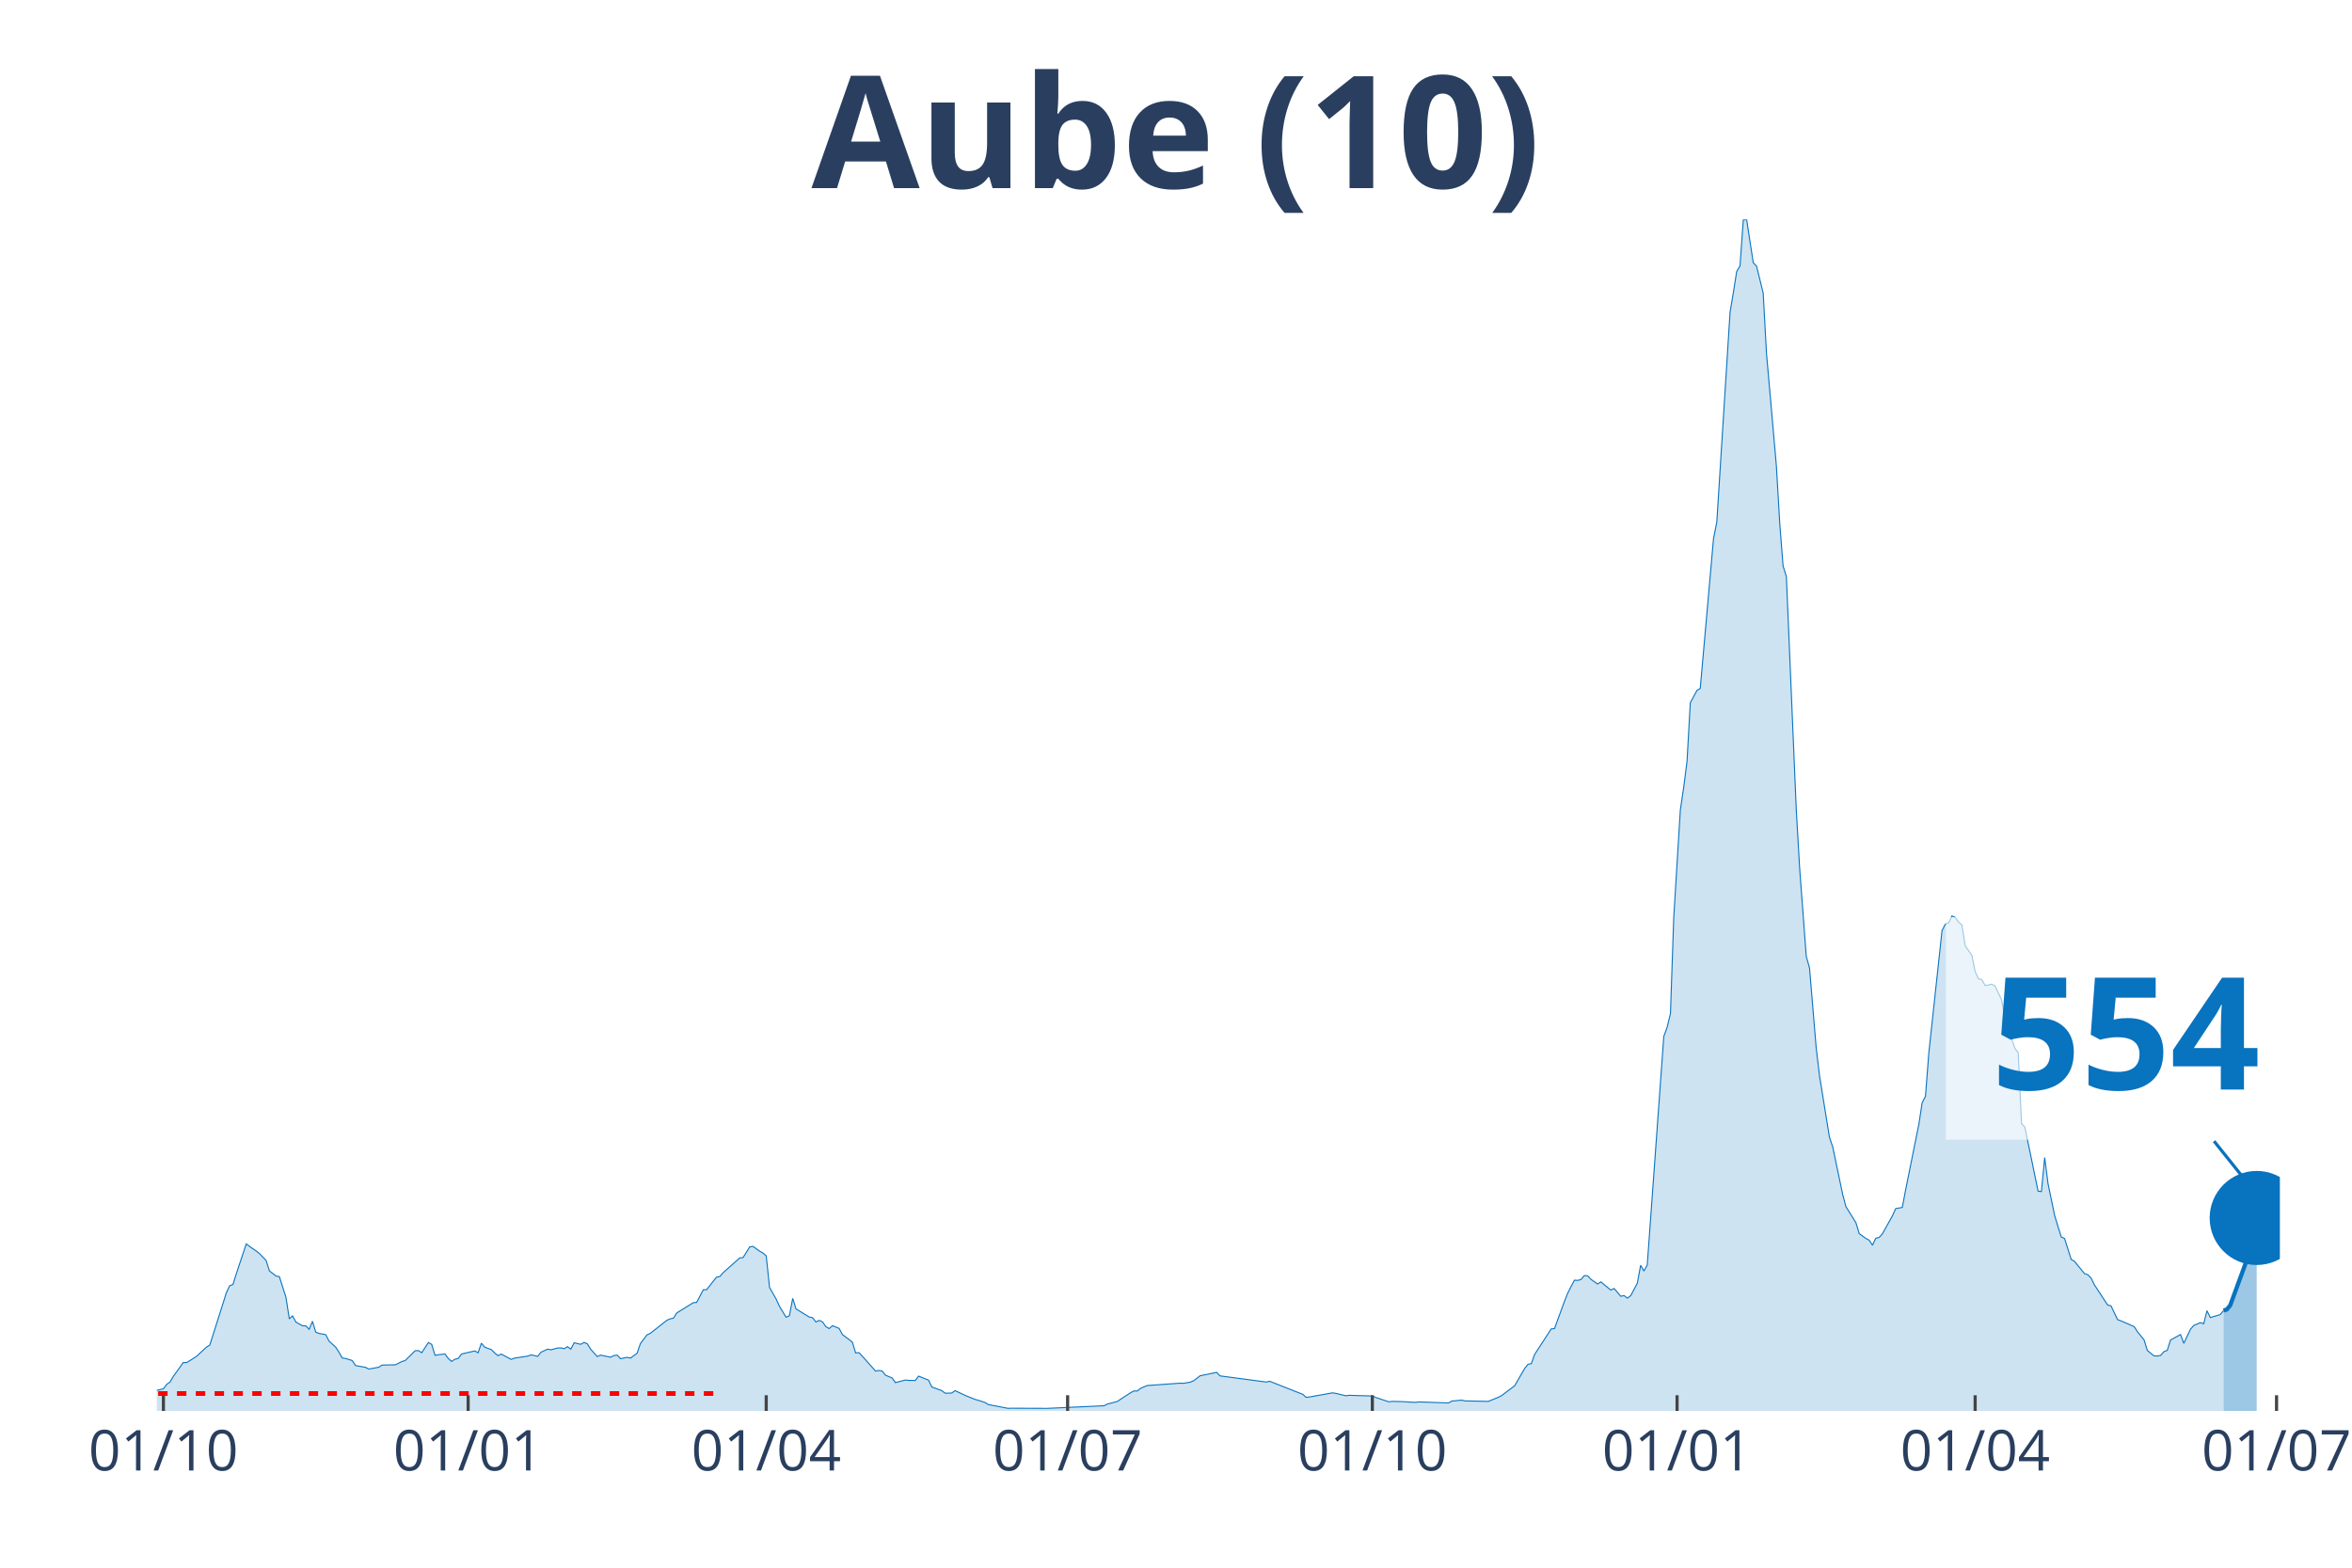
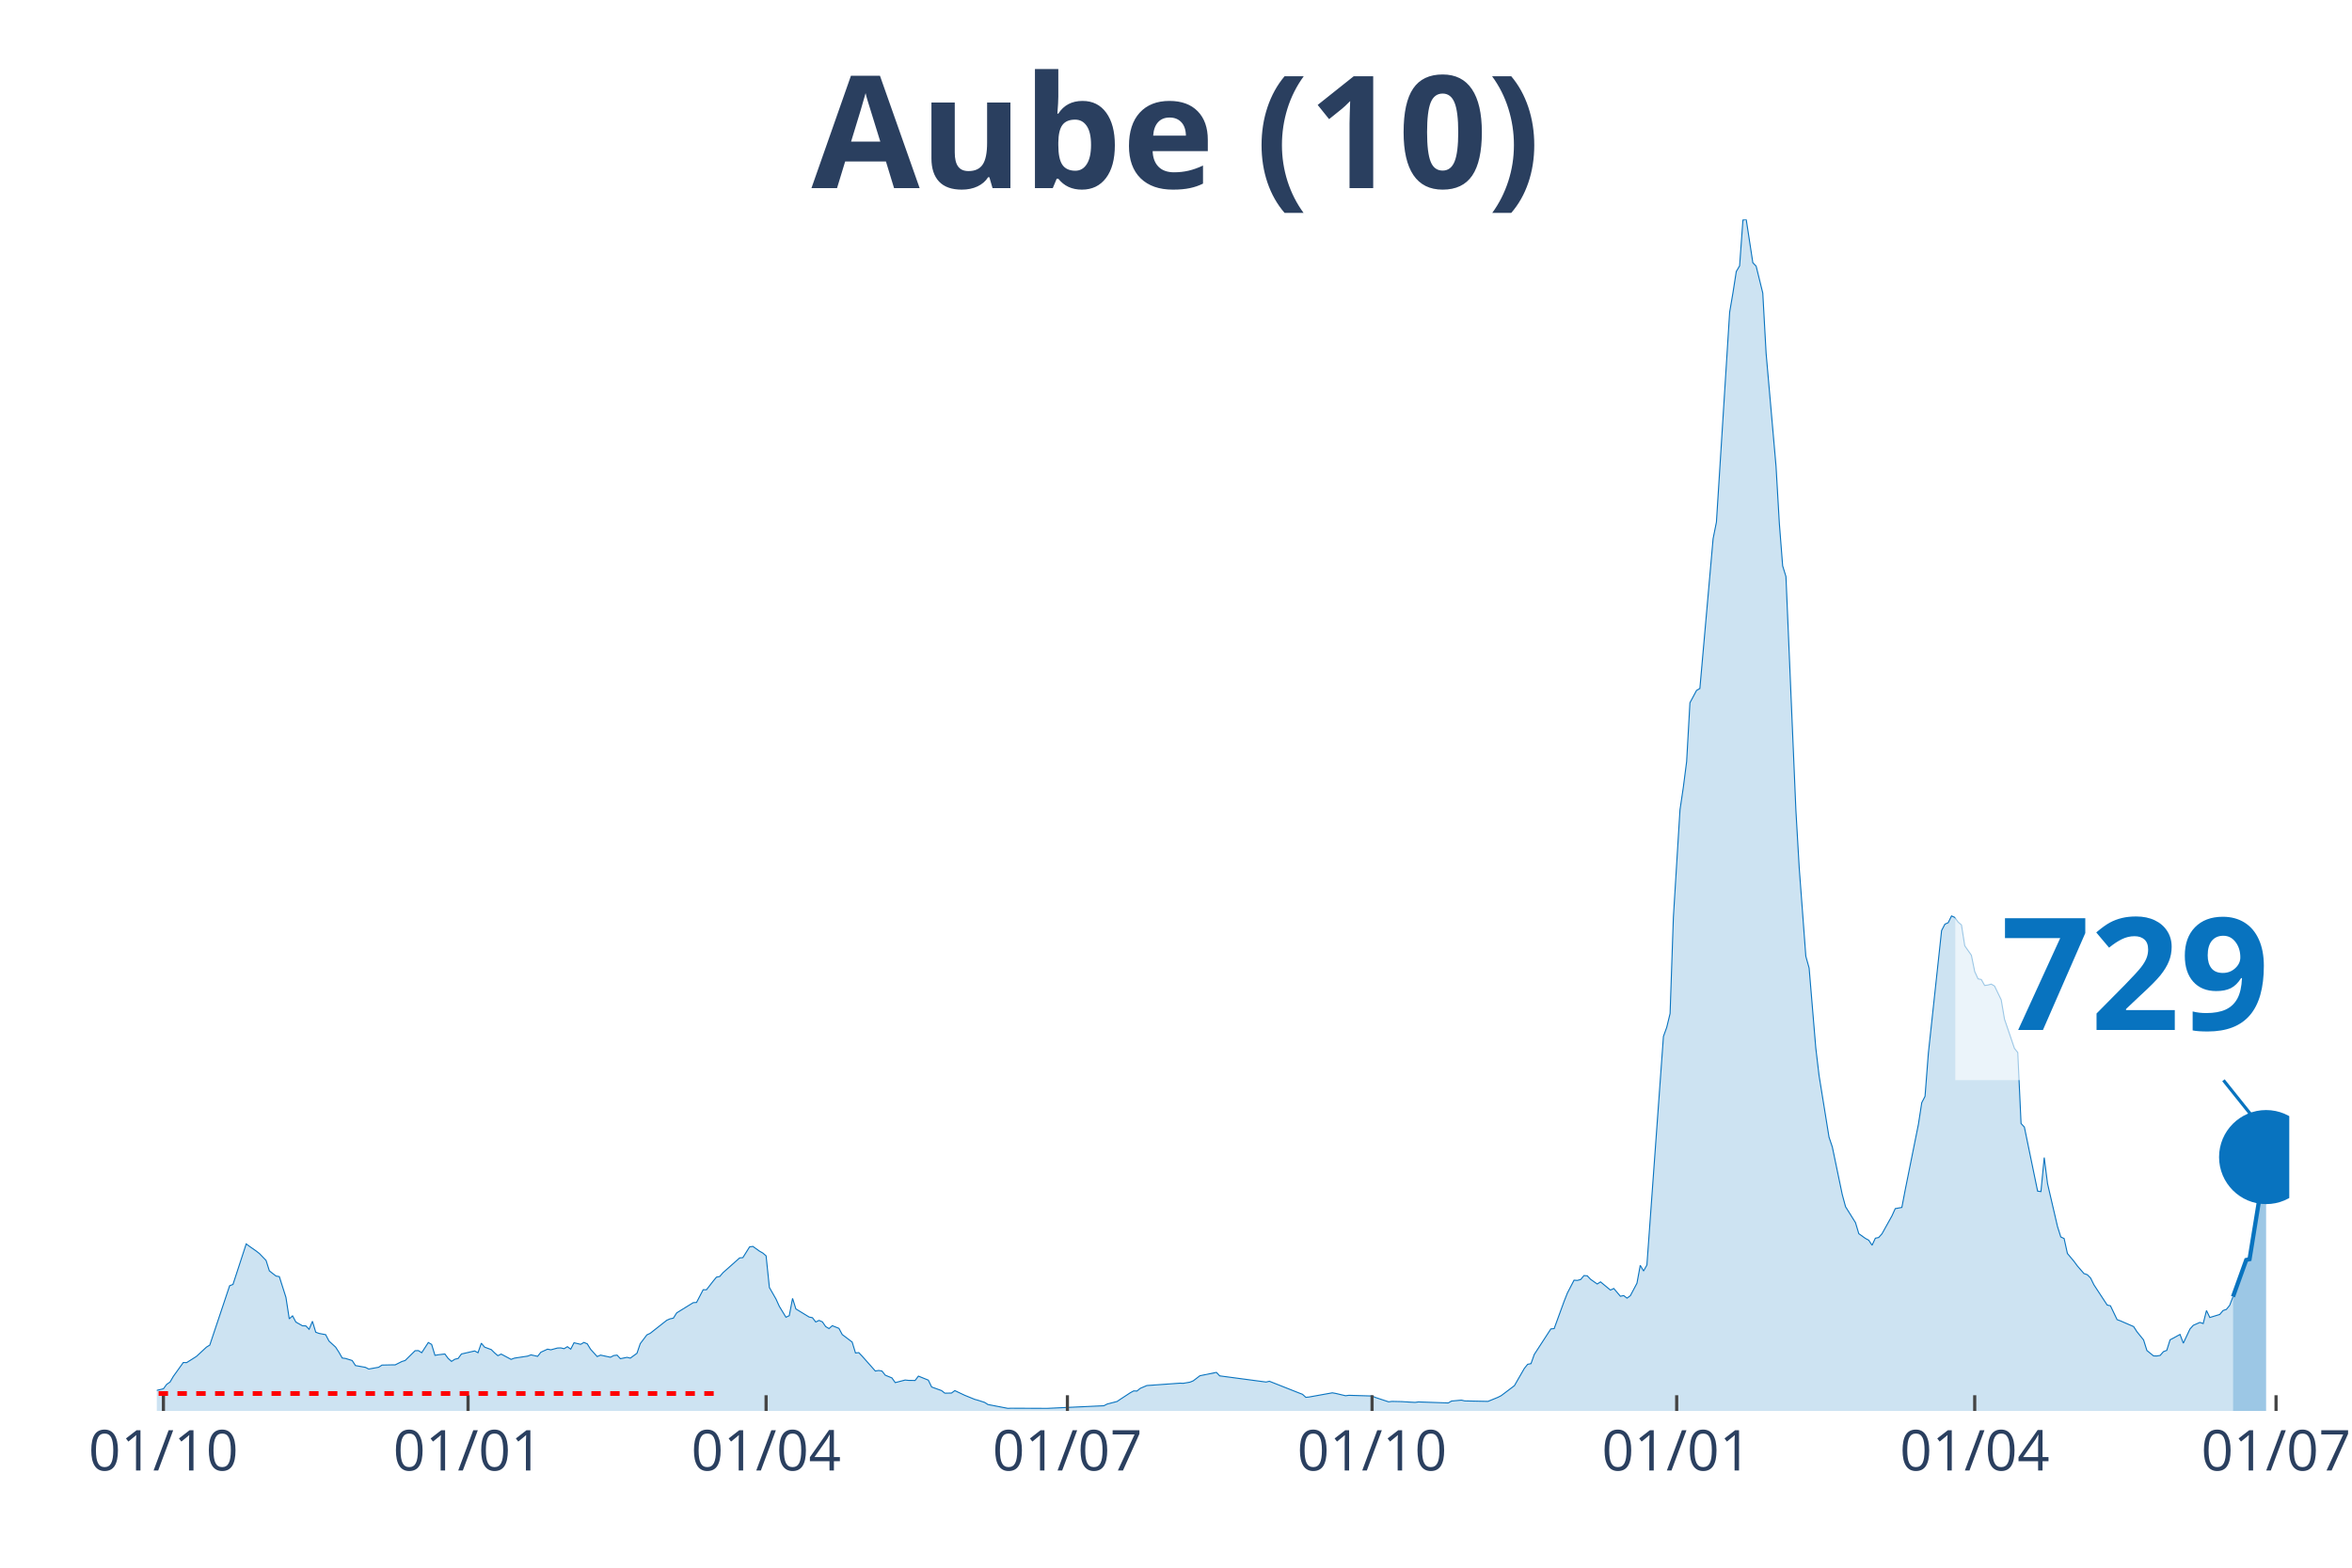
<svg xmlns="http://www.w3.org/2000/svg" class="main-svg" width="1125" height="750" style="" viewBox="0 0 750 500">
  <rect x="0" y="0" width="750" height="500" style="fill: rgb(0, 0, 0); fill-opacity: 0;" />
-   <defs id="defs-8dd0d2">
+   <defs id="defs-7c9eea">
    <g class="clips">
-       <clipPath id="clip8dd0d2xyplot" class="plotclip">
-         <rect width="677" height="380" />
+       <clipPath id="clip7c9eeaxyplot" class="plotclip">
+         <rect width="680" height="380" />
      </clipPath>
-       <clipPath class="axesclip" id="clip8dd0d2x">
-         <rect x="50" y="0" width="677" height="500" />
+       <clipPath class="axesclip" id="clip7c9eeax">
+         <rect x="50" y="0" width="680" height="500" />
      </clipPath>
-       <clipPath class="axesclip" id="clip8dd0d2y">
+       <clipPath class="axesclip" id="clip7c9eeay">
        <rect x="0" y="70" width="750" height="380" />
      </clipPath>
-       <clipPath class="axesclip" id="clip8dd0d2xy">
-         <rect x="50" y="70" width="677" height="380" />
+       <clipPath class="axesclip" id="clip7c9eeaxy">
+         <rect x="50" y="70" width="680" height="380" />
      </clipPath>
    </g>
    <g class="gradients" />
  </defs>
  <g class="bglayer">
-     <rect class="bg" x="50" y="70" width="677" height="380" style="fill: rgb(0, 0, 0); fill-opacity: 0; stroke-width: 0;" />
+     <rect class="bg" x="50" y="70" width="680" height="380" style="fill: rgb(0, 0, 0); fill-opacity: 0; stroke-width: 0;" />
  </g>
  <g class="layer-below">
    <g class="imagelayer" />
    <g class="shapelayer" />
  </g>
  <g class="cartesianlayer">
    <g class="subplot xy">
      <g class="layer-subplot">
        <g class="shapelayer" />
        <g class="imagelayer" />
      </g>
      <g class="gridlayer">
        <g class="x">
          <path class="xgrid crisp" transform="translate(52.11,0)" d="M0,70v380" style="stroke: rgb(255, 255, 255); stroke-opacity: 1; stroke-width: 1px;" />
-           <path class="xgrid crisp" transform="translate(149.28,0)" d="M0,70v380" style="stroke: rgb(255, 255, 255); stroke-opacity: 1; stroke-width: 1px;" />
-           <path class="xgrid crisp" transform="translate(244.33,0)" d="M0,70v380" style="stroke: rgb(255, 255, 255); stroke-opacity: 1; stroke-width: 1px;" />
-           <path class="xgrid crisp" transform="translate(340.44,0)" d="M0,70v380" style="stroke: rgb(255, 255, 255); stroke-opacity: 1; stroke-width: 1px;" />
-           <path class="xgrid crisp" transform="translate(437.61,0)" d="M0,70v380" style="stroke: rgb(255, 255, 255); stroke-opacity: 1; stroke-width: 1px;" />
-           <path class="xgrid crisp" transform="translate(534.78,0)" d="M0,70v380" style="stroke: rgb(255, 255, 255); stroke-opacity: 1; stroke-width: 1px;" />
-           <path class="xgrid crisp" transform="translate(629.83,0)" d="M0,70v380" style="stroke: rgb(255, 255, 255); stroke-opacity: 1; stroke-width: 1px;" />
-           <path class="xgrid crisp" transform="translate(725.94,0)" d="M0,70v380" style="stroke: rgb(255, 255, 255); stroke-opacity: 1; stroke-width: 1px;" />
+           <path class="xgrid crisp" transform="translate(149.25,0)" d="M0,70v380" style="stroke: rgb(255, 255, 255); stroke-opacity: 1; stroke-width: 1px;" />
+           <path class="xgrid crisp" transform="translate(244.29,0)" d="M0,70v380" style="stroke: rgb(255, 255, 255); stroke-opacity: 1; stroke-width: 1px;" />
+           <path class="xgrid crisp" transform="translate(340.37,0)" d="M0,70v380" style="stroke: rgb(255, 255, 255); stroke-opacity: 1; stroke-width: 1px;" />
+           <path class="xgrid crisp" transform="translate(437.52,0)" d="M0,70v380" style="stroke: rgb(255, 255, 255); stroke-opacity: 1; stroke-width: 1px;" />
+           <path class="xgrid crisp" transform="translate(534.66,0)" d="M0,70v380" style="stroke: rgb(255, 255, 255); stroke-opacity: 1; stroke-width: 1px;" />
+           <path class="xgrid crisp" transform="translate(629.69,0)" d="M0,70v380" style="stroke: rgb(255, 255, 255); stroke-opacity: 1; stroke-width: 1px;" />
+           <path class="xgrid crisp" transform="translate(725.78,0)" d="M0,70v380" style="stroke: rgb(255, 255, 255); stroke-opacity: 1; stroke-width: 1px;" />
        </g>
        <g class="y" />
      </g>
      <g class="zerolinelayer" />
      <path class="xlines-below" />
      <path class="ylines-below" />
      <g class="overlines-below" />
      <g class="xaxislayer-below" />
      <g class="yaxislayer-below" />
      <g class="overaxes-below" />
-       <g class="plot" transform="translate(50, 70)" clip-path="url('#clip8dd0d2xyplot')">
+       <g class="plot" transform="translate(50, 70)" clip-path="url('#clip7c9eeaxyplot')">
        <g class="scatterlayer mlayer">
-           <g class="trace scatter trace5b2969" style="stroke-miterlimit: 2;">
+           <g class="trace scatter tracee678a3" style="stroke-miterlimit: 2;">
            <g class="fills">
              <g>
-                 <path class="js-fill" d="M659.05,380L-143.64,380L-143.64,379.46L-133.08,379.25L-132.02,379.25L-51.75,378.64L-50.7,378.64L-47.53,377.6L-46.47,377.06L-39.08,377.64L-38.02,377.71L-29.57,376.85L-28.52,377.24L-25.35,377.03L-24.29,376.49L-19.01,375.2L-17.95,375.06L-14.79,375.49L-13.73,374.91L-9.51,374.81L-8.45,374.41L-3.17,374.48L-2.11,374.48L-1.06,374.45L0,373.44L2.11,372.94L3.17,371.51L4.22,370.79L5.28,368.97L8.45,364.56L9.51,364.6L11.62,363.27L12.67,362.59L15.84,359.65L16.9,359.01L22.18,342.32L23.24,340.06L24.29,339.66L25.35,336.26L28.52,326.73L29.57,327.52L31.68,328.99L32.74,329.81L34.85,332L35.91,335.33L38.02,336.98L39.08,337.16L41.19,343.78L42.25,350.63L43.3,349.69L44.36,351.66L46.47,352.85L47.53,352.88L48.58,353.96L49.64,351.41L50.7,354.89L51.75,355.28L53.86,355.68L54.92,357.72L57.03,359.65L58.09,361.27L59.15,363.13L60.2,363.27L62.31,363.92L63.37,365.53L66.54,366.1L67.59,366.64L70.76,366.07L71.82,365.38L74.99,365.31L76.04,365.31L78.16,364.24L79.21,363.92L82.38,360.8L83.44,360.76L84.49,361.44L85.55,359.8L86.61,358.18L87.66,358.79L88.72,362.27L89.77,362.09L91.89,361.84L92.94,363.27L94,364.2L95.05,363.52L96.11,363.27L97.17,361.84L101.39,360.87L102.45,361.44L103.5,358.4L104.56,359.65L106.67,360.44L107.73,361.48L108.78,362.38L109.84,361.87L113.01,363.56L114.07,363.16L118.29,362.52L119.35,362.12L121.46,362.59L122.51,361.27L124.63,360.3L125.68,360.51L127.8,359.94L128.85,359.9L129.91,360.15L130.96,359.51L132.02,360.3L133.08,358.26L135.19,358.76L136.24,358.15L137.3,358.61L138.36,360.33L140.47,362.66L141.53,362.2L144.69,362.88L145.75,362.34L146.81,362.2L147.86,363.34L149.98,362.91L151.03,363.16L153.14,361.62L154.2,358.54L156.31,355.75L157.37,355.25L162.65,351.09L163.71,350.63L164.76,350.41L165.82,348.73L171.1,345.47L172.15,345.4L174.27,341.35L175.32,341.35L177.44,338.63L178.49,337.34L179.55,337.12L180.6,335.9L185.88,331.21L186.94,331.1L189.05,327.7L190.11,327.52L192.22,329.03L193.28,329.63L194.33,330.53L195.39,340.63L197.5,344.32L198.56,346.65L200.67,350.12L201.73,349.62L202.78,344.11L203.84,347.47L208.06,350.05L209.12,350.27L210.18,351.63L211.23,351.13L212.29,351.59L213.34,353.1L214.4,353.74L215.46,352.81L217.57,353.67L218.63,355.64L221.79,358.04L222.85,361.52L223.91,361.41L224.96,362.52L229.19,367.28L230.24,367.1L231.3,367.28L232.36,368.61L234.47,369.47L235.52,370.97L238.69,370.15L239.75,370.26L241.86,370.29L242.92,368.9L246.09,370.18L247.14,372.37L250.31,373.52L251.37,374.34L253.48,374.3L254.54,373.52L256.65,374.52L257.7,375.02L260.87,376.31L261.93,376.6L264.04,377.28L265.1,377.96L271.43,379.18L272.49,379.14L283.05,379.18L284.11,379.18L302.06,378.35L303.12,377.81L306.29,376.99L307.34,376.27L310.51,374.2L311.57,373.62L312.62,373.66L313.68,372.8L315.79,371.9L316.85,371.83L326.35,371.15L327.41,371.19L329.52,370.83L330.58,370.4L332.69,368.79L333.75,368.57L337.97,367.71L339.03,368.82L353.81,370.79L354.87,370.54L364.38,374.3L365.43,374.7L366.49,375.67L367.54,375.56L374.94,374.23L375.99,374.41L379.16,375.16L380.22,375.02L387.61,375.24L388.67,375.7L392.89,377.1L393.95,376.96L397.12,377.03L398.17,377.1L401.34,377.28L402.4,377.13L411.9,377.46L412.96,376.85L416.13,376.56L417.18,376.81L424.58,376.96L425.63,376.53L427.75,375.67L428.8,375.13L433.03,371.94L434.08,370.08L436.2,366.42L437.25,365.13L438.31,364.92L439.36,361.98L444.64,353.85L445.7,353.74L448.87,345.04L449.93,342.39L452.04,338.3L453.09,338.37L454.15,338.09L455.21,336.83L456.26,336.91L457.32,338.02L459.43,339.52L460.49,338.84L463.66,341.46L464.71,340.95L466.82,343.43L467.88,343.21L468.94,344.03L469.99,343.25L472.1,339.27L473.16,333.57L474.22,335.37L475.27,333.47L480.55,260.57L481.61,257.63L482.67,253.26L483.72,222.63L485.83,188.28L486.89,181.12L487.95,172.88L489,154.14L491.12,150.2L492.17,149.59L496.4,101.81L497.45,96.5L501.68,29.55L502.73,23.32L503.79,16.59L504.85,14.79L505.9,0.18L506.96,0L509.07,13.79L510.13,14.9L512.24,23.46L513.29,42.66L516.46,78.74L517.52,96.9L518.58,110.48L519.63,113.88L522.8,188.42L523.86,206.8L525.97,234.99L527.02,238.75L529.14,264.19L530.19,273.04L533.36,292.67L534.42,295.82L537.59,310.97L538.64,314.88L541.81,319.96L542.87,323.47L544.98,324.98L546.04,325.55L547.09,327.16L548.15,324.91L549.2,324.69L550.26,323.51L553.43,317.81L554.49,315.48L556.6,315.09L557.65,309.54L561.88,288.58L562.93,281.7L563.99,279.66L565.05,265.91L569.27,226.79L570.33,224.75L571.38,224.28L572.44,222.13L573.5,222.6L574.55,224.1L575.61,225L576.66,231.66L578.78,234.67L579.83,239.86L580.89,242.19L581.95,242.41L583,244.31L584.06,244.16L585.11,243.88L586.17,244.49L588.28,248.89L589.34,255.05L592.51,264.37L593.56,265.69L594.62,288.33L595.68,289.48L599.9,309.9L600.96,310.04L602.01,299.19L603.07,307.53L605.18,317.67L606.24,321.18L607.29,324.51L608.35,325.01L610.46,331.68L611.52,332.32L614.69,336.19L615.74,336.55L616.8,337.62L617.85,339.77L622.08,346.22L623.14,346.47L625.25,350.88L626.3,351.27L630.53,353.1L631.59,354.75L633.7,357.36L634.75,360.73L636.87,362.45L637.92,362.48L638.98,362.3L640.03,361.09L641.09,360.69L642.15,357.36L645.32,355.64L646.37,358.44L648.48,353.96L649.54,352.74L651.65,351.84L652.71,352.2L653.76,348.05L654.82,350.23L657.99,349.26L659.05,347.98" style="fill: rgb(8, 115, 191); fill-opacity: 0.2; stroke-width: 0;" />
+                 <path class="js-fill" d="M662.05,380L-143.6,380L-143.6,379.46L-134.1,379.43L-133.04,379.25L-51.74,378.64L-50.68,378.64L-47.52,377.6L-46.46,377.06L-39.07,377.64L-38.01,377.71L-29.57,376.85L-28.51,377.24L-25.34,377.03L-24.29,376.49L-19.01,375.2L-17.95,375.06L-14.78,375.49L-13.73,374.91L-9.5,374.81L-8.45,374.41L-3.17,374.48L-2.11,374.48L-1.06,374.45L0,373.44L2.11,372.94L3.17,371.51L4.22,370.79L5.28,368.97L8.45,364.56L9.5,364.6L11.61,363.27L12.67,362.59L15.84,359.65L16.89,359.01L23.23,340.06L24.29,339.66L28.51,326.73L29.57,327.52L31.68,328.99L32.73,329.81L34.84,332L35.9,335.33L38.01,336.98L39.07,337.16L41.18,343.78L42.24,350.63L43.29,349.69L44.35,351.66L46.46,352.85L47.52,352.88L48.57,353.96L49.63,351.41L50.68,354.89L51.74,355.28L53.85,355.68L54.91,357.72L57.02,359.65L58.07,361.27L59.13,363.13L60.19,363.27L62.3,363.92L63.35,365.53L66.52,366.1L67.58,366.64L70.75,366.07L71.8,365.38L74.97,365.31L76.02,365.31L78.14,364.24L79.19,363.92L82.36,360.8L83.42,360.76L84.47,361.44L85.53,359.8L86.58,358.18L87.64,358.79L88.7,362.27L89.75,362.09L91.86,361.84L92.92,363.27L93.98,364.2L95.03,363.52L96.09,363.27L97.14,361.84L101.37,360.87L102.42,361.44L103.48,358.4L104.53,359.65L106.65,360.44L107.7,361.48L108.76,362.38L109.81,361.87L112.98,363.56L114.04,363.16L118.26,362.52L119.32,362.12L121.43,362.59L122.48,361.27L124.6,360.3L125.65,360.51L127.76,359.94L128.82,359.9L129.88,360.15L130.93,359.51L131.99,360.3L133.04,358.26L135.16,358.76L136.21,358.15L137.27,358.61L138.32,360.33L140.43,362.66L141.49,362.2L144.66,362.88L145.71,362.34L146.77,362.2L147.83,363.34L149.94,362.91L150.99,363.16L153.11,361.62L154.16,358.54L156.27,355.75L157.33,355.25L162.61,351.09L163.66,350.63L164.72,350.41L165.78,348.73L171.06,345.47L172.11,345.4L174.22,341.35L175.28,341.35L177.39,338.63L178.45,337.34L179.5,337.12L180.56,335.9L185.84,331.21L186.89,331.1L189.01,327.7L190.06,327.52L192.17,329.03L193.23,329.63L194.29,330.53L195.34,340.63L197.45,344.32L198.51,346.65L200.62,350.12L201.68,349.62L202.73,344.11L203.79,347.47L208.01,350.05L209.07,350.27L210.12,351.63L211.18,351.13L212.24,351.59L213.29,353.1L214.35,353.74L215.4,352.81L217.52,353.67L218.57,355.64L221.74,358.04L222.8,361.52L223.85,361.41L224.91,362.52L229.13,367.28L230.19,367.1L231.24,367.28L232.3,368.61L234.41,369.47L235.47,370.97L238.63,370.15L239.69,370.26L241.8,370.29L242.86,368.9L246.02,370.18L247.08,372.37L250.25,373.52L251.3,374.34L253.42,374.3L254.47,373.52L256.58,374.52L257.64,375.02L260.81,376.31L261.86,376.6L263.98,377.28L265.03,377.96L271.37,379.18L272.42,379.14L282.98,379.18L284.04,379.18L301.99,378.35L303.04,377.81L306.21,376.99L307.27,376.27L310.43,374.2L311.49,373.62L312.55,373.66L313.6,372.8L315.71,371.9L316.77,371.83L326.27,371.15L327.33,371.19L329.44,370.83L330.5,370.4L332.61,368.79L333.66,368.57L337.89,367.71L338.94,368.82L353.73,370.79L354.78,370.54L364.29,374.3L365.34,374.7L366.4,375.67L367.45,375.56L374.84,374.23L375.9,374.41L379.07,375.16L380.12,375.02L387.52,375.24L388.57,375.7L392.8,377.1L393.85,376.96L397.02,377.03L398.07,377.1L401.24,377.28L402.3,377.13L411.8,377.46L412.86,376.85L416.02,376.56L417.08,376.81L424.47,376.96L425.53,376.53L427.64,375.67L428.7,375.13L432.92,371.94L433.98,370.08L436.09,366.42L437.14,365.13L438.2,364.92L439.25,361.98L444.53,353.85L445.59,353.74L448.76,345.04L449.81,342.39L451.93,338.3L452.98,338.37L454.04,338.09L455.09,336.83L456.15,336.91L457.2,338.02L459.32,339.52L460.37,338.84L463.54,341.46L464.6,340.95L466.71,343.43L467.76,343.21L468.82,344.03L469.88,343.25L471.99,339.27L473.04,333.57L474.1,335.37L475.16,333.47L480.43,260.57L481.49,257.63L482.55,253.26L483.6,222.63L485.71,188.28L486.77,181.12L487.83,172.88L488.88,154.14L490.99,150.2L492.05,149.59L496.27,101.81L497.33,96.5L501.55,29.55L502.61,23.32L503.66,16.59L504.72,14.79L505.78,0.18L506.83,0L508.94,13.79L510,14.9L512.11,23.46L513.17,42.66L516.34,78.74L517.39,96.9L518.45,110.48L519.5,113.88L522.67,188.42L523.73,206.8L525.84,234.99L526.89,238.75L529.01,264.19L530.06,273.04L533.23,292.67L534.29,295.82L537.45,310.97L538.51,314.88L541.68,319.96L542.73,323.47L544.84,324.98L545.9,325.55L546.96,327.16L548.01,324.91L549.07,324.69L550.12,323.51L553.29,317.81L554.35,315.48L556.46,315.09L557.52,309.54L561.74,288.58L562.8,281.7L563.85,279.66L564.91,265.91L569.13,226.79L570.19,224.75L571.24,224.28L572.3,222.13L573.35,222.6L574.41,224.1L575.47,225L576.52,231.66L578.63,234.67L579.69,239.86L580.75,242.19L581.8,242.41L582.86,244.31L583.91,244.16L584.97,243.88L586.02,244.49L588.14,248.89L589.19,255.05L592.36,264.37L593.42,265.69L594.47,288.33L595.53,289.48L599.75,309.9L600.81,310.04L601.86,299.19L602.92,307.53L606.09,321.18L607.14,324.51L608.2,325.01L609.25,329.78L611.37,332.32L612.42,333.75L614.53,336.19L615.59,336.55L616.65,337.62L617.7,339.77L621.93,346.22L622.98,346.47L625.09,350.88L626.15,351.27L630.37,353.1L631.43,354.75L633.54,357.36L634.6,360.73L636.71,362.45L637.76,362.48L638.82,362.3L639.88,361.09L640.93,360.69L641.99,357.32L645.16,355.61L646.21,358.4L648.32,353.89L649.38,352.7L651.49,351.77L652.55,352.13L653.6,347.98L654.66,350.2L657.83,349.23L658.88,347.98L659.94,347.62L660.99,346.33L662.05,343.57" style="fill: rgb(8, 115, 191); fill-opacity: 0.2; stroke-width: 0;" />
              </g>
            </g>
            <g class="errorbars" />
            <g class="lines">
-               <path class="js-line" d="M-143.64,379.46L-133.08,379.25L-132.02,379.25L-51.75,378.64L-50.7,378.64L-47.53,377.6L-46.47,377.06L-39.08,377.64L-38.02,377.71L-29.57,376.85L-28.52,377.24L-25.35,377.03L-24.29,376.49L-19.01,375.2L-17.95,375.06L-14.79,375.49L-13.73,374.91L-9.51,374.81L-8.45,374.41L-3.17,374.48L-2.11,374.48L-1.06,374.45L0,373.44L2.11,372.94L3.17,371.51L4.22,370.79L5.28,368.97L8.45,364.56L9.51,364.6L11.62,363.27L12.67,362.59L15.84,359.65L16.9,359.01L22.18,342.32L23.24,340.06L24.29,339.66L25.35,336.26L28.52,326.73L29.57,327.52L31.68,328.99L32.74,329.81L34.85,332L35.91,335.33L38.02,336.98L39.08,337.16L41.19,343.78L42.25,350.63L43.3,349.69L44.36,351.66L46.47,352.85L47.53,352.88L48.58,353.96L49.64,351.41L50.7,354.89L51.75,355.28L53.86,355.68L54.92,357.72L57.03,359.65L58.09,361.27L59.15,363.13L60.2,363.27L62.31,363.92L63.37,365.53L66.54,366.1L67.59,366.64L70.76,366.07L71.82,365.38L74.99,365.31L76.04,365.31L78.16,364.24L79.21,363.92L82.38,360.8L83.44,360.76L84.49,361.44L85.55,359.8L86.61,358.18L87.66,358.79L88.72,362.27L89.77,362.09L91.89,361.84L92.94,363.27L94,364.2L95.05,363.52L96.11,363.27L97.17,361.84L101.39,360.87L102.45,361.44L103.5,358.4L104.56,359.65L106.67,360.44L107.73,361.48L108.78,362.38L109.84,361.87L113.01,363.56L114.07,363.16L118.29,362.52L119.35,362.12L121.46,362.59L122.51,361.27L124.63,360.3L125.68,360.51L127.8,359.94L128.85,359.9L129.91,360.15L130.96,359.51L132.02,360.3L133.08,358.26L135.19,358.76L136.24,358.15L137.3,358.61L138.36,360.33L140.47,362.66L141.53,362.2L144.69,362.88L145.75,362.34L146.81,362.2L147.86,363.34L149.98,362.91L151.03,363.16L153.14,361.62L154.2,358.54L156.31,355.75L157.37,355.25L162.65,351.09L163.71,350.63L164.76,350.41L165.82,348.73L171.1,345.47L172.15,345.4L174.27,341.35L175.32,341.35L177.44,338.63L178.49,337.34L179.55,337.12L180.6,335.9L185.88,331.21L186.94,331.1L189.05,327.7L190.11,327.52L192.22,329.03L193.28,329.63L194.33,330.53L195.39,340.63L197.5,344.32L198.56,346.65L200.67,350.12L201.73,349.62L202.78,344.11L203.84,347.47L208.06,350.05L209.12,350.27L210.18,351.63L211.23,351.13L212.29,351.59L213.34,353.1L214.4,353.74L215.46,352.81L217.57,353.67L218.63,355.64L221.79,358.04L222.85,361.52L223.91,361.41L224.96,362.52L229.19,367.28L230.24,367.1L231.3,367.28L232.36,368.61L234.47,369.47L235.52,370.97L238.69,370.15L239.75,370.26L241.86,370.29L242.92,368.9L246.09,370.18L247.14,372.37L250.31,373.52L251.37,374.34L253.48,374.3L254.54,373.52L256.65,374.52L257.7,375.02L260.87,376.31L261.93,376.6L264.04,377.28L265.1,377.96L271.43,379.18L272.49,379.14L283.05,379.18L284.11,379.18L302.06,378.35L303.12,377.81L306.29,376.99L307.34,376.27L310.51,374.2L311.57,373.62L312.62,373.66L313.68,372.8L315.79,371.9L316.85,371.83L326.35,371.15L327.41,371.19L329.52,370.83L330.58,370.4L332.69,368.79L333.75,368.57L337.97,367.71L339.03,368.82L353.81,370.79L354.87,370.54L364.38,374.3L365.43,374.7L366.49,375.67L367.54,375.56L374.94,374.23L375.99,374.41L379.16,375.16L380.22,375.02L387.61,375.24L388.67,375.7L392.89,377.1L393.95,376.96L397.12,377.03L398.17,377.1L401.34,377.28L402.4,377.13L411.9,377.46L412.96,376.85L416.13,376.56L417.18,376.81L424.58,376.96L425.63,376.53L427.75,375.67L428.8,375.13L433.03,371.94L434.08,370.08L436.2,366.42L437.25,365.13L438.31,364.92L439.36,361.98L444.64,353.85L445.7,353.74L448.87,345.04L449.93,342.39L452.04,338.3L453.09,338.37L454.15,338.09L455.21,336.83L456.26,336.91L457.32,338.02L459.43,339.52L460.49,338.84L463.66,341.46L464.71,340.95L466.82,343.43L467.88,343.21L468.94,344.03L469.99,343.25L472.1,339.27L473.16,333.57L474.22,335.37L475.27,333.47L480.55,260.57L481.61,257.63L482.67,253.26L483.72,222.63L485.83,188.28L486.89,181.12L487.95,172.88L489,154.14L491.12,150.2L492.17,149.59L496.4,101.81L497.45,96.5L501.68,29.55L502.73,23.32L503.79,16.59L504.85,14.79L505.9,0.18L506.96,0L509.07,13.79L510.13,14.9L512.24,23.46L513.29,42.66L516.46,78.74L517.52,96.9L518.58,110.48L519.63,113.88L522.8,188.42L523.86,206.8L525.97,234.99L527.02,238.75L529.14,264.19L530.19,273.04L533.36,292.67L534.42,295.82L537.59,310.97L538.64,314.88L541.81,319.96L542.87,323.47L544.98,324.98L546.04,325.55L547.09,327.16L548.15,324.91L549.2,324.69L550.26,323.51L553.43,317.81L554.49,315.48L556.6,315.09L557.65,309.54L561.88,288.58L562.93,281.7L563.99,279.66L565.05,265.91L569.27,226.79L570.33,224.75L571.38,224.28L572.44,222.13L573.5,222.6L574.55,224.1L575.61,225L576.66,231.66L578.78,234.67L579.83,239.86L580.89,242.19L581.95,242.41L583,244.31L584.06,244.16L585.11,243.88L586.17,244.49L588.28,248.89L589.34,255.05L592.51,264.37L593.56,265.69L594.62,288.33L595.68,289.48L599.9,309.9L600.96,310.04L602.01,299.19L603.07,307.53L605.18,317.67L606.24,321.18L607.29,324.51L608.35,325.01L610.46,331.68L611.52,332.32L614.69,336.19L615.74,336.55L616.8,337.62L617.85,339.77L622.08,346.22L623.14,346.47L625.25,350.88L626.3,351.27L630.53,353.1L631.59,354.75L633.7,357.36L634.75,360.73L636.87,362.45L637.92,362.48L638.98,362.3L640.03,361.09L641.09,360.69L642.15,357.36L645.32,355.64L646.37,358.44L648.48,353.96L649.54,352.74L651.65,351.84L652.71,352.2L653.76,348.05L654.82,350.23L657.99,349.26L659.05,347.98" style="vector-effect: non-scaling-stroke; fill: none; stroke: rgb(8, 115, 191); stroke-opacity: 1; stroke-width: 0.5px; opacity: 1;" />
+               <path class="js-line" d="M-143.6,379.46L-134.1,379.43L-133.04,379.25L-51.74,378.64L-50.68,378.64L-47.52,377.6L-46.46,377.06L-39.07,377.64L-38.01,377.71L-29.57,376.85L-28.51,377.24L-25.34,377.03L-24.29,376.49L-19.01,375.2L-17.95,375.06L-14.78,375.49L-13.73,374.91L-9.5,374.81L-8.45,374.41L-3.17,374.48L-2.11,374.48L-1.06,374.45L0,373.44L2.11,372.94L3.17,371.51L4.22,370.79L5.28,368.97L8.45,364.56L9.5,364.6L11.61,363.27L12.67,362.59L15.84,359.65L16.89,359.01L23.23,340.06L24.29,339.66L28.51,326.73L29.57,327.52L31.68,328.99L32.73,329.81L34.84,332L35.9,335.33L38.01,336.98L39.07,337.16L41.18,343.78L42.24,350.63L43.29,349.69L44.35,351.66L46.46,352.85L47.52,352.88L48.57,353.96L49.63,351.41L50.68,354.89L51.74,355.28L53.85,355.68L54.91,357.72L57.02,359.65L58.07,361.27L59.13,363.13L60.19,363.27L62.3,363.92L63.35,365.53L66.52,366.1L67.58,366.64L70.75,366.07L71.8,365.38L74.97,365.31L76.02,365.31L78.14,364.24L79.19,363.92L82.36,360.8L83.42,360.76L84.47,361.44L85.53,359.8L86.58,358.18L87.64,358.79L88.7,362.27L89.75,362.09L91.86,361.84L92.92,363.27L93.98,364.2L95.03,363.52L96.09,363.27L97.14,361.84L101.37,360.87L102.42,361.44L103.48,358.4L104.53,359.65L106.65,360.44L107.7,361.48L108.76,362.38L109.81,361.87L112.98,363.56L114.04,363.16L118.26,362.52L119.32,362.12L121.43,362.59L122.48,361.27L124.6,360.3L125.65,360.51L127.76,359.94L128.82,359.9L129.88,360.15L130.93,359.51L131.99,360.3L133.04,358.26L135.16,358.76L136.21,358.15L137.27,358.61L138.32,360.33L140.43,362.66L141.49,362.2L144.66,362.88L145.71,362.34L146.77,362.2L147.83,363.34L149.94,362.91L150.99,363.16L153.11,361.62L154.16,358.54L156.27,355.75L157.33,355.25L162.61,351.09L163.66,350.63L164.72,350.41L165.78,348.73L171.06,345.47L172.11,345.4L174.22,341.35L175.28,341.35L177.39,338.63L178.45,337.34L179.5,337.12L180.56,335.9L185.84,331.21L186.89,331.1L189.01,327.7L190.06,327.52L192.17,329.03L193.23,329.63L194.29,330.53L195.34,340.63L197.45,344.32L198.51,346.65L200.62,350.12L201.68,349.62L202.73,344.11L203.79,347.47L208.01,350.05L209.07,350.27L210.12,351.63L211.18,351.13L212.24,351.59L213.29,353.1L214.35,353.74L215.4,352.81L217.52,353.67L218.57,355.64L221.74,358.04L222.8,361.52L223.85,361.41L224.91,362.52L229.13,367.28L230.19,367.1L231.24,367.28L232.3,368.61L234.41,369.47L235.47,370.97L238.63,370.15L239.69,370.26L241.8,370.29L242.86,368.9L246.02,370.18L247.08,372.37L250.25,373.52L251.3,374.34L253.42,374.3L254.47,373.52L256.58,374.52L257.64,375.02L260.81,376.31L261.86,376.6L263.98,377.28L265.03,377.96L271.37,379.18L272.42,379.14L282.98,379.18L284.04,379.18L301.99,378.35L303.04,377.81L306.21,376.99L307.27,376.27L310.43,374.2L311.49,373.62L312.55,373.66L313.6,372.8L315.71,371.9L316.77,371.83L326.27,371.15L327.33,371.19L329.44,370.83L330.5,370.4L332.61,368.79L333.66,368.57L337.89,367.71L338.94,368.82L353.73,370.79L354.78,370.54L364.29,374.3L365.34,374.7L366.4,375.67L367.45,375.56L374.84,374.23L375.9,374.41L379.07,375.16L380.12,375.02L387.52,375.24L388.57,375.7L392.8,377.1L393.85,376.96L397.02,377.03L398.07,377.1L401.24,377.28L402.3,377.13L411.8,377.46L412.86,376.85L416.02,376.56L417.08,376.81L424.47,376.96L425.53,376.53L427.64,375.67L428.7,375.13L432.92,371.94L433.98,370.08L436.09,366.42L437.14,365.13L438.2,364.92L439.25,361.98L444.53,353.85L445.59,353.74L448.76,345.04L449.81,342.39L451.93,338.3L452.98,338.37L454.04,338.09L455.09,336.83L456.15,336.91L457.2,338.02L459.32,339.52L460.37,338.84L463.54,341.46L464.6,340.95L466.71,343.43L467.76,343.21L468.82,344.03L469.88,343.25L471.99,339.27L473.04,333.57L474.1,335.37L475.16,333.47L480.43,260.57L481.49,257.63L482.55,253.26L483.6,222.63L485.71,188.28L486.77,181.12L487.83,172.88L488.88,154.14L490.99,150.2L492.05,149.59L496.27,101.81L497.33,96.5L501.55,29.55L502.61,23.32L503.66,16.59L504.72,14.79L505.78,0.18L506.83,0L508.94,13.79L510,14.9L512.11,23.46L513.17,42.66L516.34,78.74L517.39,96.9L518.45,110.48L519.5,113.88L522.67,188.42L523.73,206.8L525.84,234.99L526.89,238.75L529.01,264.19L530.06,273.04L533.23,292.67L534.29,295.82L537.45,310.97L538.51,314.88L541.68,319.96L542.73,323.47L544.84,324.98L545.9,325.55L546.96,327.16L548.01,324.91L549.07,324.69L550.12,323.51L553.29,317.81L554.35,315.48L556.46,315.09L557.52,309.54L561.74,288.58L562.8,281.7L563.85,279.66L564.91,265.91L569.13,226.79L570.19,224.75L571.24,224.28L572.3,222.13L573.35,222.6L574.41,224.1L575.47,225L576.52,231.66L578.63,234.67L579.69,239.86L580.75,242.19L581.8,242.41L582.86,244.31L583.91,244.16L584.97,243.88L586.02,244.49L588.14,248.89L589.19,255.05L592.36,264.37L593.42,265.69L594.47,288.33L595.53,289.48L599.75,309.9L600.81,310.04L601.86,299.19L602.92,307.53L606.09,321.18L607.14,324.51L608.2,325.01L609.25,329.78L611.37,332.32L612.42,333.75L614.53,336.19L615.59,336.55L616.65,337.62L617.7,339.77L621.93,346.22L622.98,346.47L625.09,350.88L626.15,351.27L630.37,353.1L631.43,354.75L633.54,357.36L634.6,360.73L636.71,362.45L637.76,362.48L638.82,362.3L639.88,361.09L640.93,360.69L641.99,357.32L645.16,355.61L646.21,358.4L648.32,353.89L649.38,352.7L651.49,351.77L652.55,352.13L653.6,347.98L654.66,350.2L657.83,349.23L658.88,347.98L659.94,347.62L660.99,346.33L662.05,343.57" style="vector-effect: non-scaling-stroke; fill: none; stroke: rgb(8, 115, 191); stroke-opacity: 1; stroke-width: 0.5px; opacity: 1;" />
            </g>
            <g class="points" />
            <g class="text" />
          </g>
-           <g class="trace scatter tracec5fc13" style="stroke-miterlimit: 2;">
+           <g class="trace scatter trace3ca859" style="stroke-miterlimit: 2;">
            <g class="fills">
              <g>
-                 <path class="js-fill" d="M669.61,380L659.05,380L659.05,347.98L660.1,347.62L661.16,346.33L666.44,331.93L667.49,331.71L669.61,318.46" style="fill: rgb(8, 115, 191); fill-opacity: 0.4; stroke-width: 0;" />
+                 <path class="js-fill" d="M672.61,380L662.05,380L662.05,343.57L666.27,331.86L667.33,331.6L672.61,299.04" style="fill: rgb(8, 115, 191); fill-opacity: 0.4; stroke-width: 0;" />
              </g>
            </g>
            <g class="errorbars" />
            <g class="lines">
-               <path class="js-line" d="M659.05,347.98L660.1,347.62L661.16,346.33L666.44,331.93L667.49,331.71L669.61,318.46" style="vector-effect: non-scaling-stroke; fill: none; stroke: rgb(8, 115, 191); stroke-opacity: 1; stroke-width: 2px; opacity: 1;" />
+               <path class="js-line" d="M662.05,343.57L666.27,331.86L667.33,331.6L672.61,299.04" style="vector-effect: non-scaling-stroke; fill: none; stroke: rgb(8, 115, 191); stroke-opacity: 1; stroke-width: 2px; opacity: 1;" />
            </g>
            <g class="points" />
            <g class="text" />
          </g>
-           <g class="trace scatter trace094d21" style="stroke-miterlimit: 2; opacity: 1;">
+           <g class="trace scatter tracecdd348" style="stroke-miterlimit: 2; opacity: 1;">
            <g class="fills" />
            <g class="errorbars" />
            <g class="lines" />
            <g class="points">
-               <path class="point" transform="translate(669.61,318.46)" d="M15,0A15,15 0 1,1 0,-15A15,15 0 0,1 15,0Z" style="opacity: 1; stroke-width: 0px; fill: rgb(8, 115, 191); fill-opacity: 1;" />
+               <path class="point" transform="translate(672.61,299.04)" d="M15,0A15,15 0 1,1 0,-15A15,15 0 0,1 15,0Z" style="opacity: 1; stroke-width: 0px; fill: rgb(8, 115, 191); fill-opacity: 1;" />
            </g>
            <g class="text" />
          </g>
        </g>
      </g>
      <g class="overplot" />
      <path class="xlines-above crisp" style="fill: none; stroke-width: 1px; stroke: rgb(0, 0, 0); stroke-opacity: 0;" d="" />
      <path class="ylines-above crisp" style="fill: none;" d="M0,0" />
      <g class="overlines-above" />
      <g class="xaxislayer-above">
        <path class="xtick ticks crisp" d="M0,450v-5" transform="translate(52.11,0)" style="stroke: rgb(68, 68, 68); stroke-opacity: 1; stroke-width: 1px;" />
-         <path class="xtick ticks crisp" d="M0,450v-5" transform="translate(149.28,0)" style="stroke: rgb(68, 68, 68); stroke-opacity: 1; stroke-width: 1px;" />
-         <path class="xtick ticks crisp" d="M0,450v-5" transform="translate(244.33,0)" style="stroke: rgb(68, 68, 68); stroke-opacity: 1; stroke-width: 1px;" />
-         <path class="xtick ticks crisp" d="M0,450v-5" transform="translate(340.44,0)" style="stroke: rgb(68, 68, 68); stroke-opacity: 1; stroke-width: 1px;" />
-         <path class="xtick ticks crisp" d="M0,450v-5" transform="translate(437.61,0)" style="stroke: rgb(68, 68, 68); stroke-opacity: 1; stroke-width: 1px;" />
-         <path class="xtick ticks crisp" d="M0,450v-5" transform="translate(534.78,0)" style="stroke: rgb(68, 68, 68); stroke-opacity: 1; stroke-width: 1px;" />
-         <path class="xtick ticks crisp" d="M0,450v-5" transform="translate(629.83,0)" style="stroke: rgb(68, 68, 68); stroke-opacity: 1; stroke-width: 1px;" />
-         <path class="xtick ticks crisp" d="M0,450v-5" transform="translate(725.94,0)" style="stroke: rgb(68, 68, 68); stroke-opacity: 1; stroke-width: 1px;" />
+         <path class="xtick ticks crisp" d="M0,450v-5" transform="translate(149.25,0)" style="stroke: rgb(68, 68, 68); stroke-opacity: 1; stroke-width: 1px;" />
+         <path class="xtick ticks crisp" d="M0,450v-5" transform="translate(244.29,0)" style="stroke: rgb(68, 68, 68); stroke-opacity: 1; stroke-width: 1px;" />
+         <path class="xtick ticks crisp" d="M0,450v-5" transform="translate(340.37,0)" style="stroke: rgb(68, 68, 68); stroke-opacity: 1; stroke-width: 1px;" />
+         <path class="xtick ticks crisp" d="M0,450v-5" transform="translate(437.52,0)" style="stroke: rgb(68, 68, 68); stroke-opacity: 1; stroke-width: 1px;" />
+         <path class="xtick ticks crisp" d="M0,450v-5" transform="translate(534.66,0)" style="stroke: rgb(68, 68, 68); stroke-opacity: 1; stroke-width: 1px;" />
+         <path class="xtick ticks crisp" d="M0,450v-5" transform="translate(629.69,0)" style="stroke: rgb(68, 68, 68); stroke-opacity: 1; stroke-width: 1px;" />
+         <path class="xtick ticks crisp" d="M0,450v-5" transform="translate(725.78,0)" style="stroke: rgb(68, 68, 68); stroke-opacity: 1; stroke-width: 1px;" />
        <g class="xtick">
          <text text-anchor="middle" x="0" y="469" transform="translate(52.11,0)" style="font-family: 'Open Sans', verdana, arial, sans-serif; font-size: 18px; fill: rgb(42, 63, 95); fill-opacity: 1; white-space: pre;">01/10</text>
        </g>
        <g class="xtick">
-           <text text-anchor="middle" x="0" y="469" transform="translate(149.28,0)" style="font-family: 'Open Sans', verdana, arial, sans-serif; font-size: 18px; fill: rgb(42, 63, 95); fill-opacity: 1; white-space: pre;">01/01</text>
+           <text text-anchor="middle" x="0" y="469" transform="translate(149.25,0)" style="font-family: 'Open Sans', verdana, arial, sans-serif; font-size: 18px; fill: rgb(42, 63, 95); fill-opacity: 1; white-space: pre;">01/01</text>
        </g>
        <g class="xtick">
-           <text text-anchor="middle" x="0" y="469" transform="translate(244.33,0)" style="font-family: 'Open Sans', verdana, arial, sans-serif; font-size: 18px; fill: rgb(42, 63, 95); fill-opacity: 1; white-space: pre;">01/04</text>
+           <text text-anchor="middle" x="0" y="469" transform="translate(244.29,0)" style="font-family: 'Open Sans', verdana, arial, sans-serif; font-size: 18px; fill: rgb(42, 63, 95); fill-opacity: 1; white-space: pre;">01/04</text>
        </g>
        <g class="xtick">
-           <text text-anchor="middle" x="0" y="469" transform="translate(340.44,0)" style="font-family: 'Open Sans', verdana, arial, sans-serif; font-size: 18px; fill: rgb(42, 63, 95); fill-opacity: 1; white-space: pre;">01/07</text>
+           <text text-anchor="middle" x="0" y="469" transform="translate(340.37,0)" style="font-family: 'Open Sans', verdana, arial, sans-serif; font-size: 18px; fill: rgb(42, 63, 95); fill-opacity: 1; white-space: pre;">01/07</text>
        </g>
        <g class="xtick">
-           <text text-anchor="middle" x="0" y="469" transform="translate(437.61,0)" style="font-family: 'Open Sans', verdana, arial, sans-serif; font-size: 18px; fill: rgb(42, 63, 95); fill-opacity: 1; white-space: pre;">01/10</text>
+           <text text-anchor="middle" x="0" y="469" transform="translate(437.52,0)" style="font-family: 'Open Sans', verdana, arial, sans-serif; font-size: 18px; fill: rgb(42, 63, 95); fill-opacity: 1; white-space: pre;">01/10</text>
        </g>
        <g class="xtick">
-           <text text-anchor="middle" x="0" y="469" transform="translate(534.78,0)" style="font-family: 'Open Sans', verdana, arial, sans-serif; font-size: 18px; fill: rgb(42, 63, 95); fill-opacity: 1; white-space: pre;">01/01</text>
+           <text text-anchor="middle" x="0" y="469" transform="translate(534.66,0)" style="font-family: 'Open Sans', verdana, arial, sans-serif; font-size: 18px; fill: rgb(42, 63, 95); fill-opacity: 1; white-space: pre;">01/01</text>
        </g>
        <g class="xtick">
-           <text text-anchor="middle" x="0" y="469" transform="translate(629.83,0)" style="font-family: 'Open Sans', verdana, arial, sans-serif; font-size: 18px; fill: rgb(42, 63, 95); fill-opacity: 1; white-space: pre;">01/04</text>
+           <text text-anchor="middle" x="0" y="469" transform="translate(629.69,0)" style="font-family: 'Open Sans', verdana, arial, sans-serif; font-size: 18px; fill: rgb(42, 63, 95); fill-opacity: 1; white-space: pre;">01/04</text>
        </g>
        <g class="xtick">
-           <text text-anchor="middle" x="0" y="469" transform="translate(725.94,0)" style="font-family: 'Open Sans', verdana, arial, sans-serif; font-size: 18px; fill: rgb(42, 63, 95); fill-opacity: 1; white-space: pre;">01/07</text>
+           <text text-anchor="middle" x="0" y="469" transform="translate(725.78,0)" style="font-family: 'Open Sans', verdana, arial, sans-serif; font-size: 18px; fill: rgb(42, 63, 95); fill-opacity: 1; white-space: pre;">01/07</text>
        </g>
      </g>
      <g class="yaxislayer-above" />
      <g class="overaxes-above" />
    </g>
  </g>
  <g class="polarlayer" />
  <g class="ternarylayer" />
  <g class="geolayer" />
  <g class="funnelarealayer" />
  <g class="pielayer" />
  <g class="treemaplayer" />
  <g class="sunburstlayer" />
  <g class="glimages" />
-   <defs id="topdefs-8dd0d2">
+   <defs id="topdefs-7c9eea">
    <g class="clips" />
  </defs>
  <g class="layer-above">
    <g class="imagelayer" />
    <g class="shapelayer">
-       <path data-index="0" fill-rule="evenodd" d="M-543.56,444.45L228.49,444.45" clip-path="url('#clip8dd0d2xy')" style="opacity: 1; stroke: rgb(255, 0, 0); stroke-opacity: 1; fill: rgb(0, 0, 0); fill-opacity: 0; stroke-dasharray: 3px, 3px; stroke-width: 1.5px;" />
+       <path data-index="0" fill-rule="evenodd" d="M-543.42,444.45L228.45,444.45" clip-path="url('#clip7c9eeaxy')" style="opacity: 1; stroke: rgb(255, 0, 0); stroke-opacity: 1; fill: rgb(0, 0, 0); fill-opacity: 0; stroke-dasharray: 3px, 3px; stroke-width: 1.5px;" />
    </g>
  </g>
  <g class="infolayer">
    <g class="g-gtitle">
      <text class="gtitle" x="375" y="25" text-anchor="middle" dy="0.7em" style="font-family: 'Open Sans', verdana, arial, sans-serif; font-size: 50px; fill: rgb(42, 63, 95); opacity: 1; font-weight: normal; white-space: pre;">
        <tspan style="font-weight:bold">Aube (10)</tspan>
      </text>
    </g>
    <g class="g-xtitle" />
    <g class="annotation" data-index="0" style="opacity: 1;">
-       <g class="annotation-text-g" transform="rotate(0,677.61,328.46)">
-         <g class="cursor-pointer" transform="translate(620, 292)">
+       <g class="annotation-text-g" transform="rotate(0,680.61,309.04)">
+         <g class="cursor-pointer" transform="translate(623, 273)">
          <rect class="bg" x="0.5" y="0.5" width="115" height="71" style="stroke-width: 1px; stroke: rgb(0, 0, 0); stroke-opacity: 0; fill: rgb(255, 255, 255); fill-opacity: 0.6;" />
          <text class="annotation-text" text-anchor="middle" x="57.812" y="55.5" style="font-family: 'Open Sans', verdana, arial, sans-serif; font-size: 50px; fill: rgb(8, 115, 191); fill-opacity: 1; white-space: pre;">
-             <tspan style="font-weight:bold">554 </tspan>
+             <tspan style="font-weight:bold">729 </tspan>
          </text>
        </g>
      </g>
      <g class="annotation-arrow-g" style="opacity: 1;">
-         <path d="M706.01,363.96L717.61,378.46" style="stroke-width: 1px; stroke: rgb(8, 115, 191); stroke-opacity: 1; stroke-dasharray: 0px, 0px, 18.569px, 18.569px;" />
+         <path d="M709.01,344.54L720.61,359.04" style="stroke-width: 1px; stroke: rgb(8, 115, 191); stroke-opacity: 1; stroke-dasharray: 0px, 0px, 18.569px, 18.569px;" />
      </g>
    </g>
  </g>
</svg>
